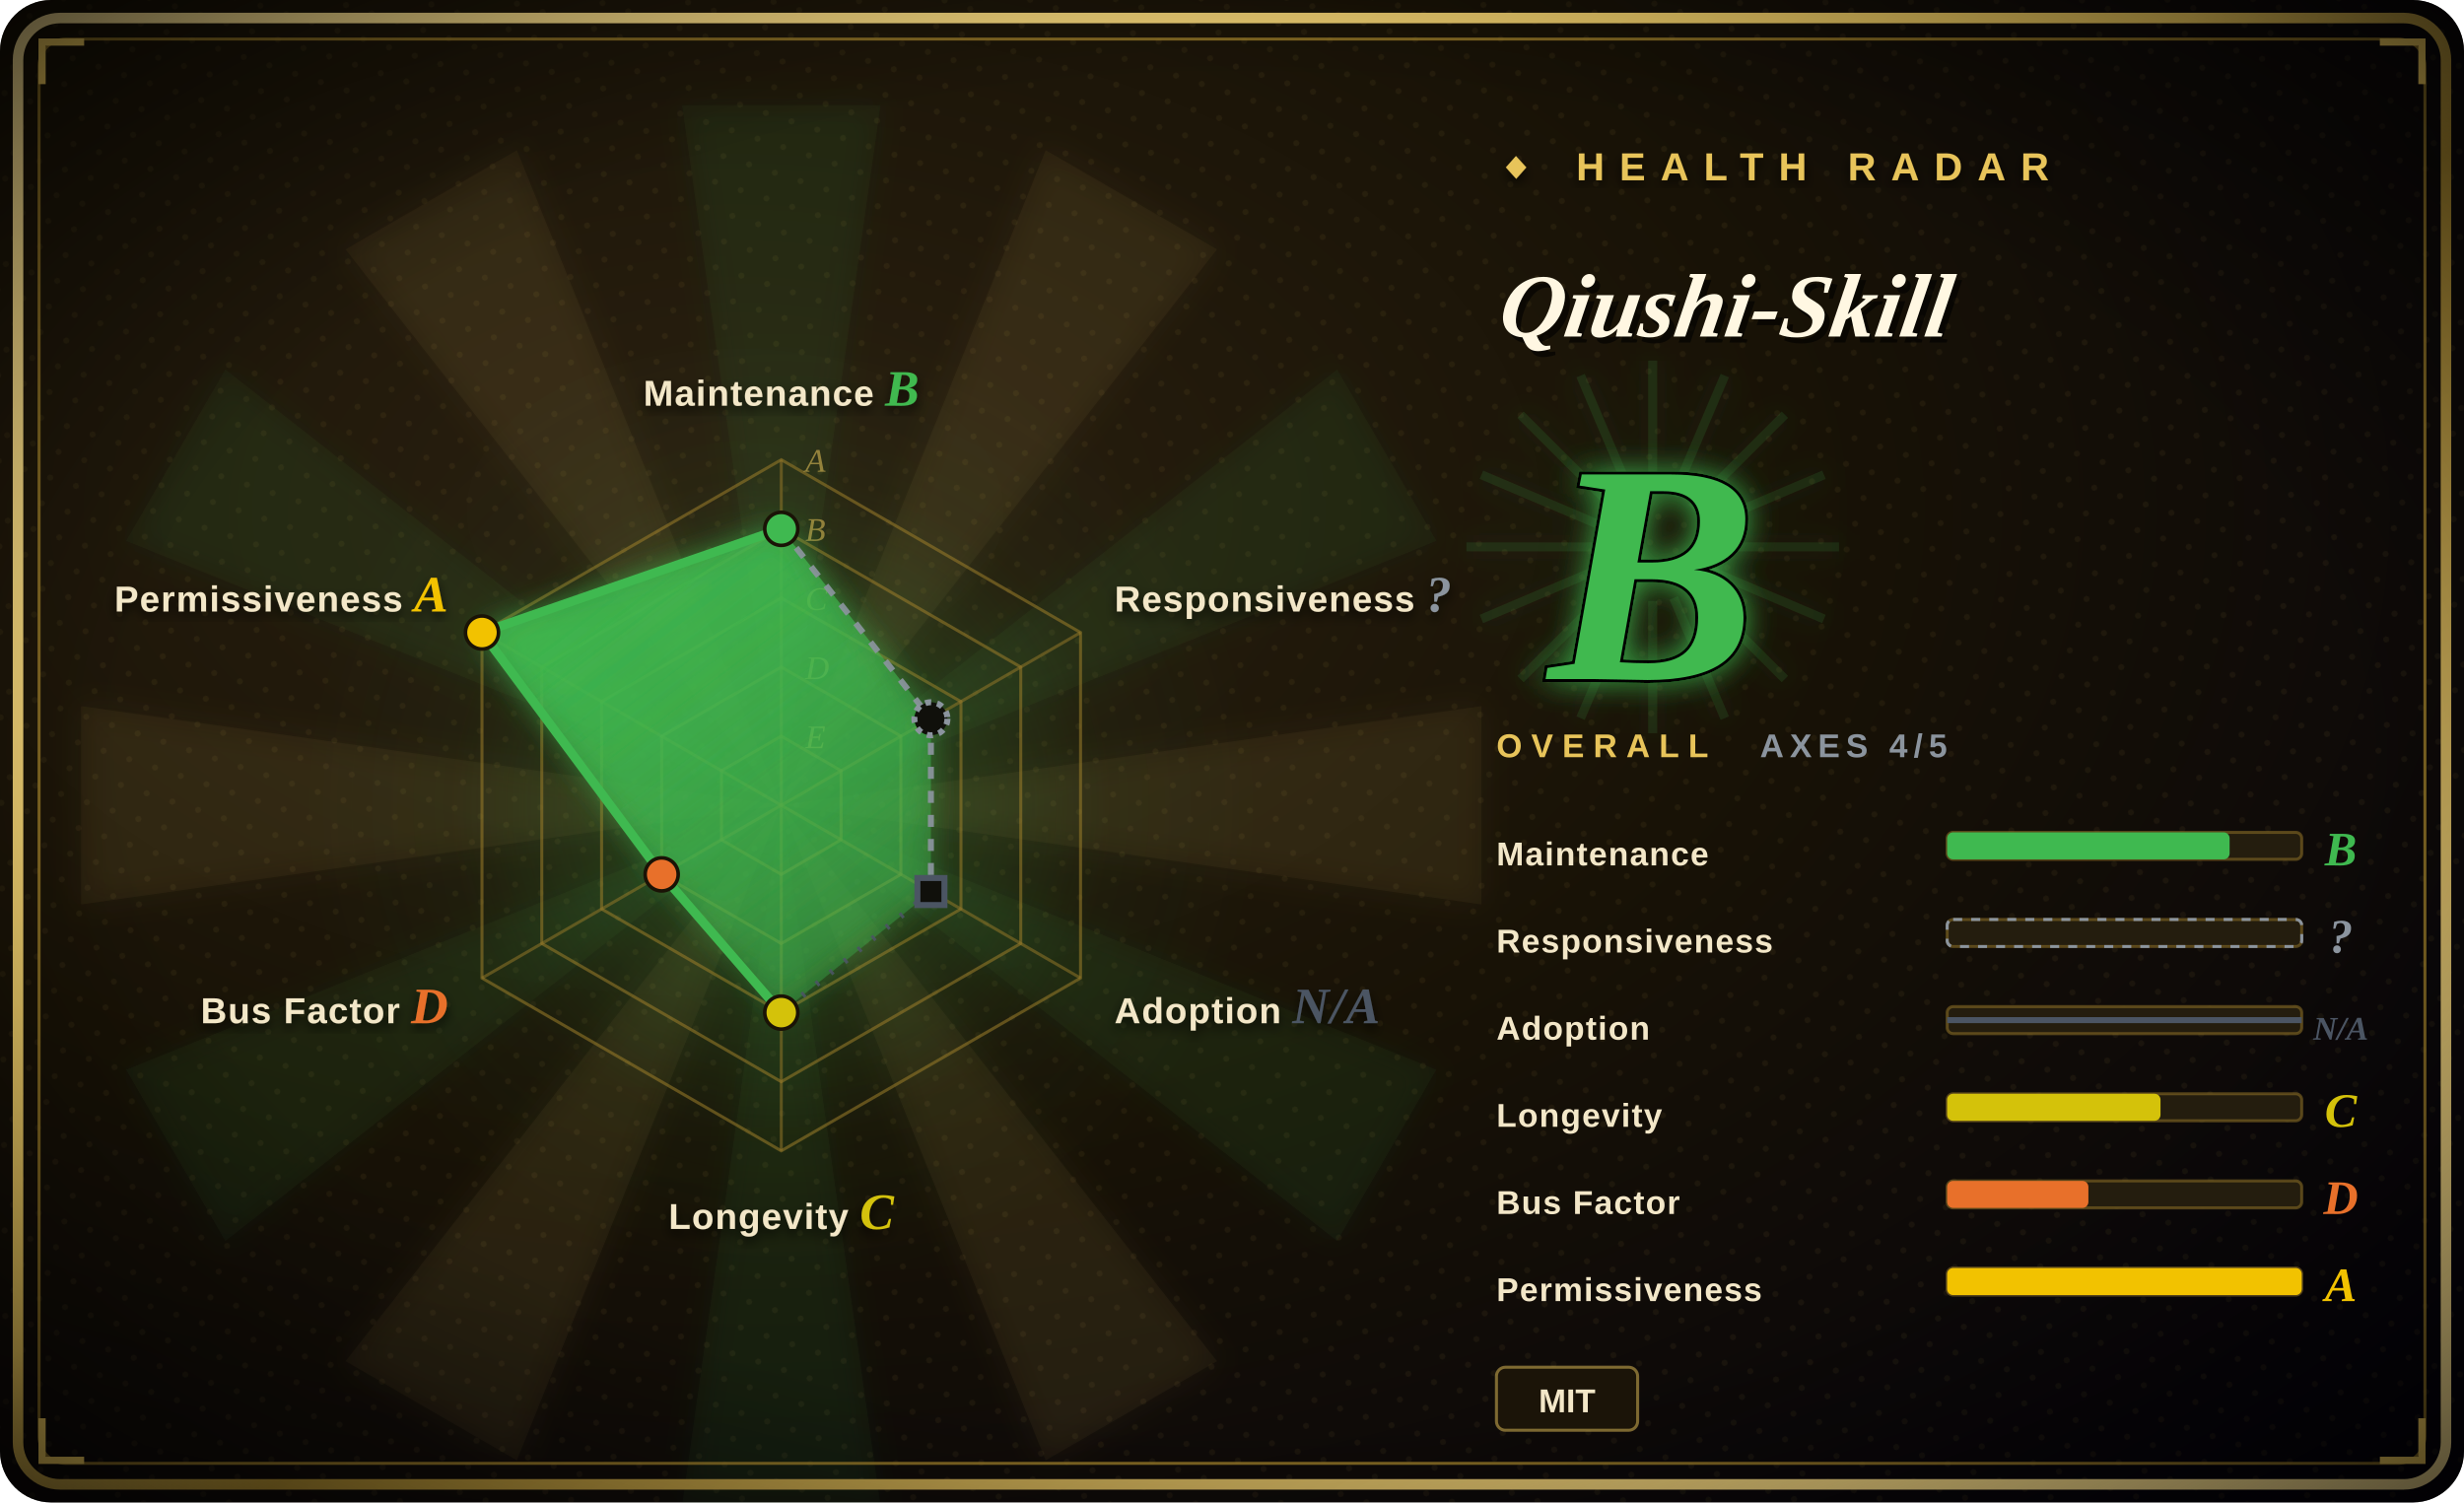
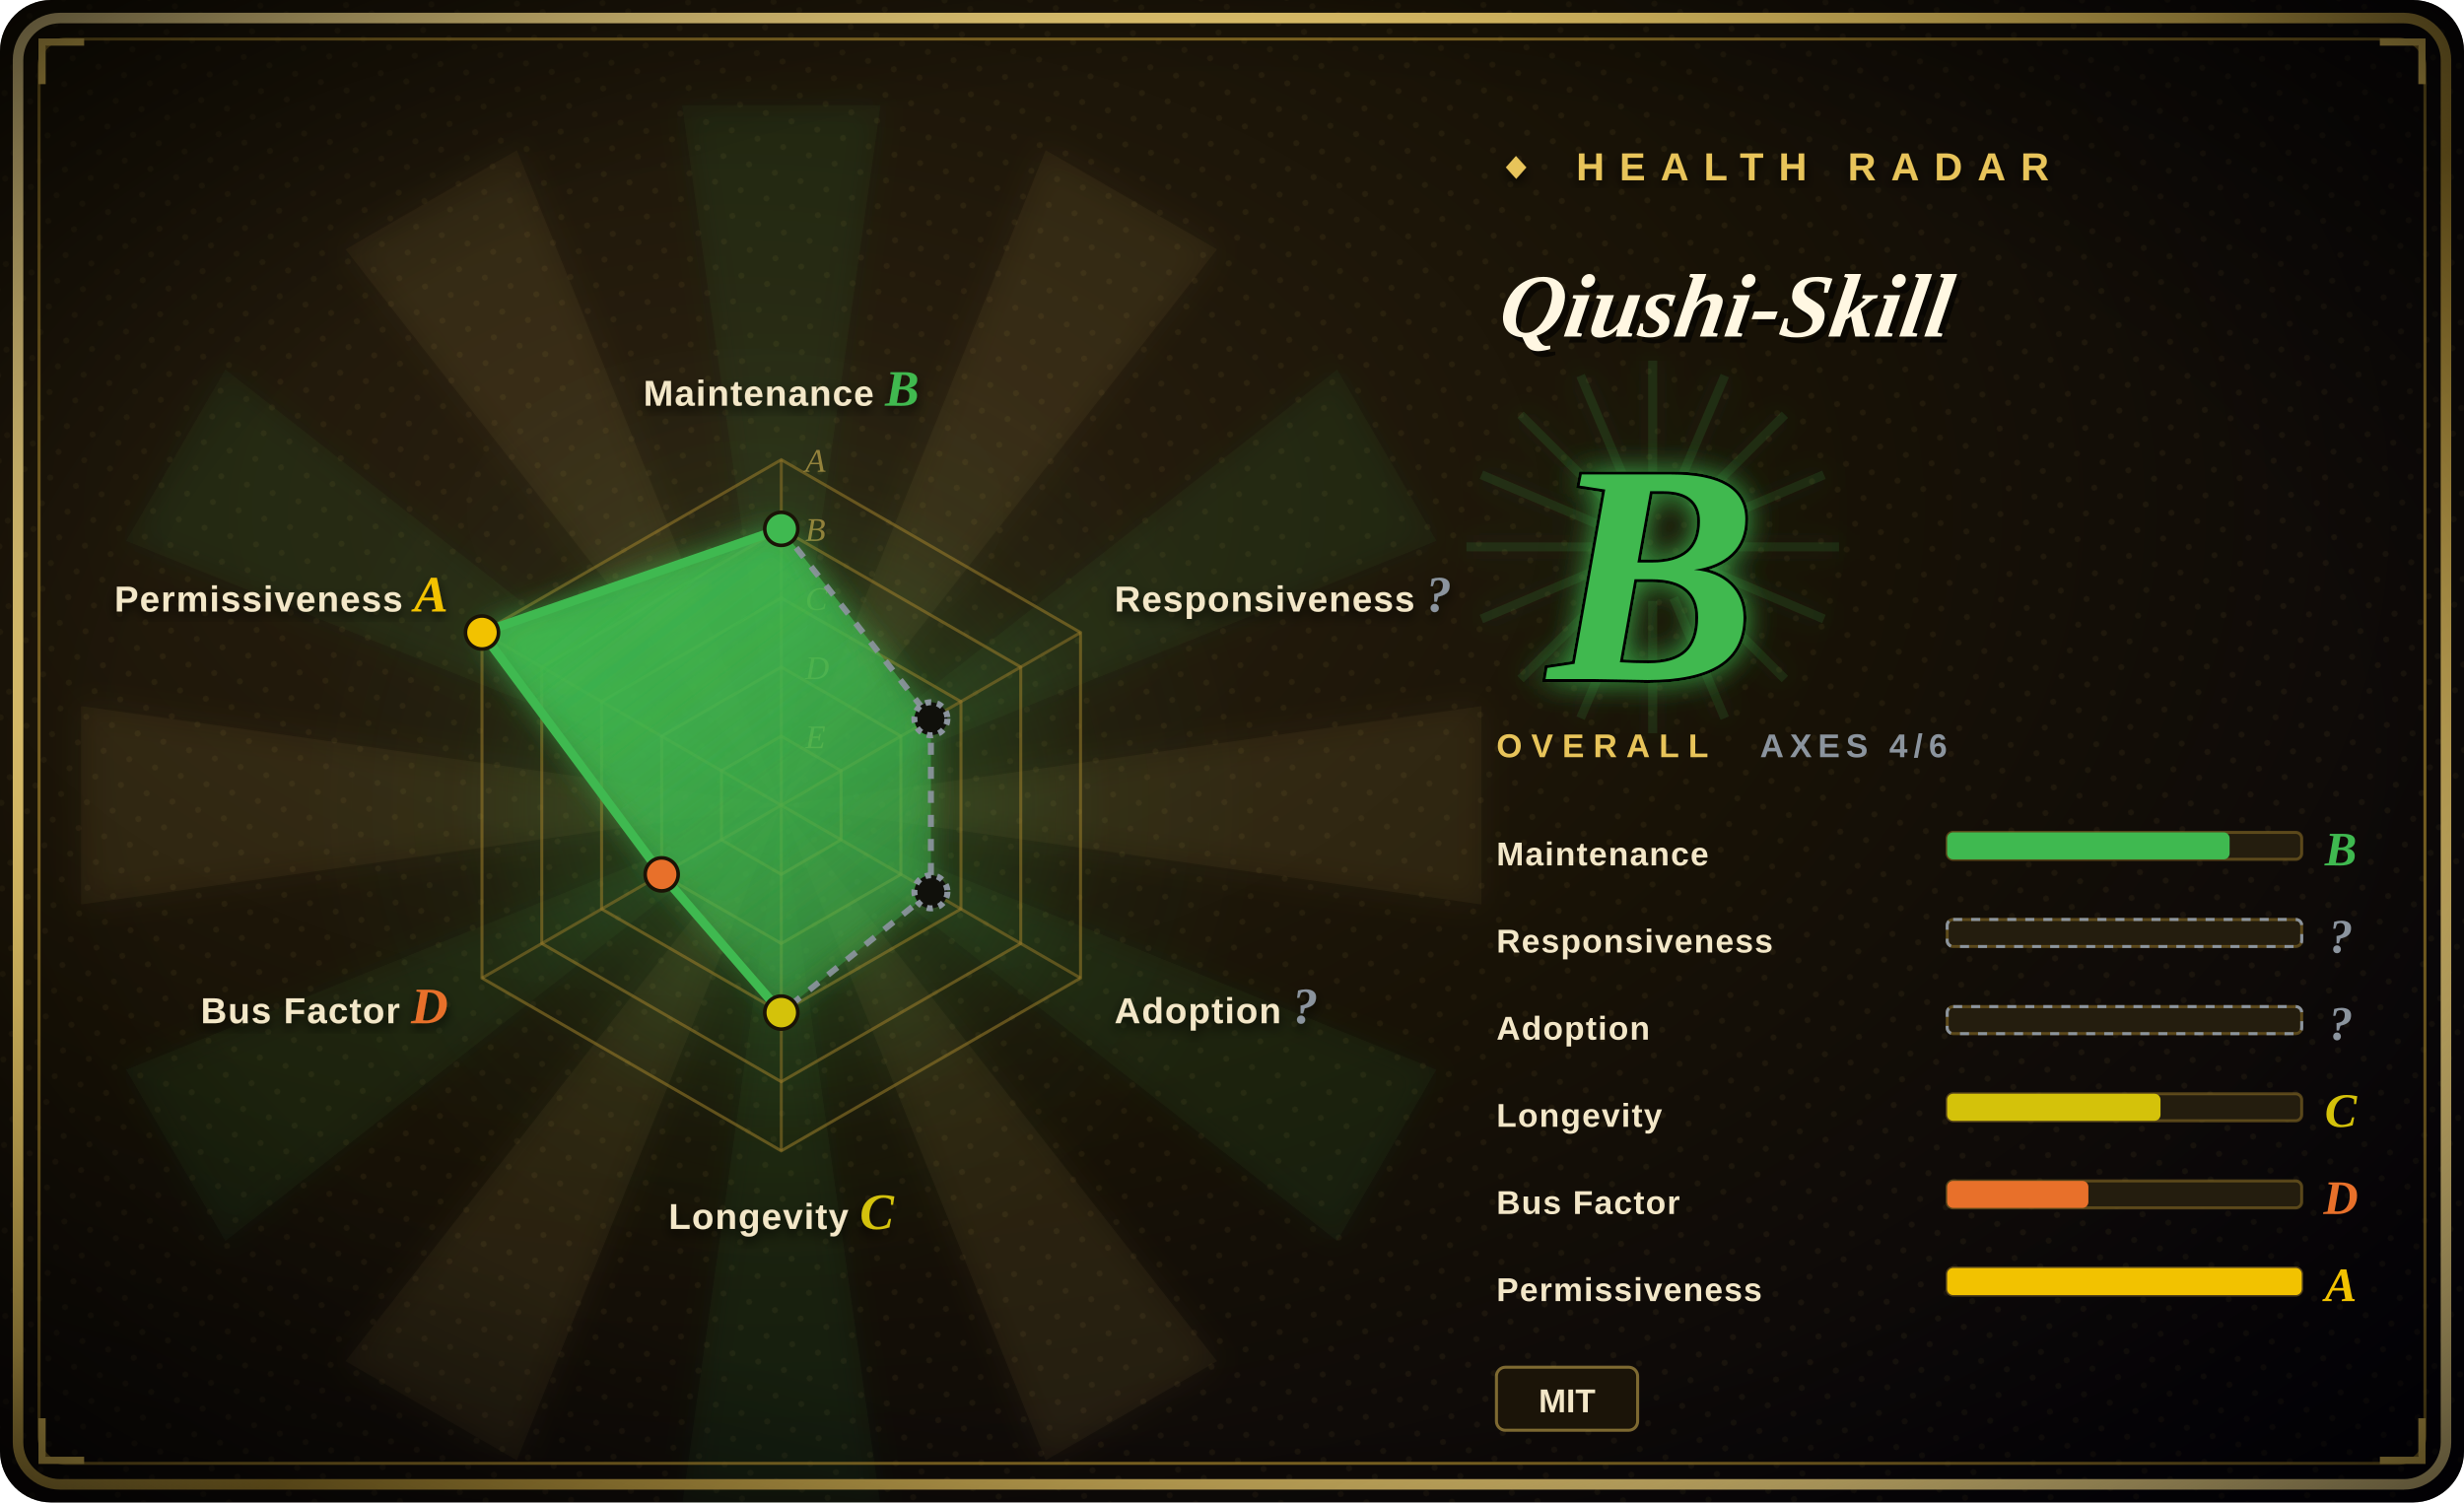
<svg xmlns="http://www.w3.org/2000/svg" width="820" height="500" viewBox="0 0 820 500">
  <defs>
    <radialGradient id="bg" cx="30%" cy="34%" r="90%">
      <stop offset="0%" stop-color="#2a2010" />
      <stop offset="48%" stop-color="#181206" />
      <stop offset="100%" stop-color="#05030a" />
    </radialGradient>
    <radialGradient id="vig" cx="50%" cy="50%" r="72%">
      <stop offset="62%" stop-color="#000000" stop-opacity="0" />
      <stop offset="100%" stop-color="#000000" stop-opacity="0.72" />
    </radialGradient>
    <linearGradient id="frame" x1="0" y1="0" x2="1" y2="1">
      <stop offset="0%" stop-color="#f6dd92" />
      <stop offset="45%" stop-color="#E8C45A" />
      <stop offset="55%" stop-color="#9c7d2a" />
      <stop offset="100%" stop-color="#f6dd92" />
    </linearGradient>
    <linearGradient id="poly" x1="0" y1="0" x2="0.7" y2="1">
      <stop offset="0%" stop-color="#3FB950" stop-opacity="0.92" />
      <stop offset="100%" stop-color="#3FB950" stop-opacity="0.34" />
    </linearGradient>
    <radialGradient id="halo" cx="50%" cy="50%" r="50%">
      <stop offset="0%" stop-color="#3FB950" stop-opacity="0.34" />
      <stop offset="68%" stop-color="#3FB950" stop-opacity="0.04" />
      <stop offset="100%" stop-color="#3FB950" stop-opacity="0" />
    </radialGradient>
    <filter id="glow" x="-60%" y="-60%" width="220%" height="220%">
      <feGaussianBlur stdDeviation="5" result="b" />
      <feMerge>
        <feMergeNode in="b" />
        <feMergeNode in="SourceGraphic" />
      </feMerge>
    </filter>
    <filter id="soft" x="-30%" y="-30%" width="160%" height="160%">
      <feDropShadow dx="0" dy="2" stdDeviation="2" flood-color="#000" flood-opacity="0.7" />
    </filter>
    <pattern id="halftone" width="9" height="9" patternUnits="userSpaceOnUse" patternTransform="rotate(18)">
      <circle cx="2" cy="2" r="1" fill="#E8C45A" fill-opacity="0.06" />
    </pattern>
  </defs>
  <rect width="820" height="500" rx="17" fill="url(#bg)" />
  <rect width="820" height="500" rx="17" fill="url(#halftone)" />
  <g opacity="0.5" filter="url(#glow)">
    <path d="M260,268 L493,235 L493,301 Z" fill="#E8C45A" fill-opacity="0.10" />
    <path d="M260,268 L478,356 L445,413 Z" fill="#3FB950" fill-opacity="0.10" />
    <path d="M260,268 L405,453 L348,486 Z" fill="#E8C45A" fill-opacity="0.10" />
    <path d="M260,268 L293,501 L227,501 Z" fill="#3FB950" fill-opacity="0.10" />
    <path d="M260,268 L172,486 L115,453 Z" fill="#E8C45A" fill-opacity="0.10" />
    <path d="M260,268 L75,413 L42,356 Z" fill="#3FB950" fill-opacity="0.10" />
    <path d="M260,268 L27,301 L27,235 Z" fill="#E8C45A" fill-opacity="0.10" />
    <path d="M260,268 L42,180 L75,123 Z" fill="#3FB950" fill-opacity="0.10" />
    <path d="M260,268 L115,83 L172,50 Z" fill="#E8C45A" fill-opacity="0.10" />
    <path d="M260,268 L227,35 L293,35 Z" fill="#3FB950" fill-opacity="0.10" />
    <path d="M260,268 L348,50 L405,83 Z" fill="#E8C45A" fill-opacity="0.10" />
    <path d="M260,268 L445,123 L478,180 Z" fill="#3FB950" fill-opacity="0.10" />
  </g>
  <circle cx="260" cy="268" r="161" fill="url(#halo)" />
  <rect x="6" y="6" width="808" height="488" rx="14" fill="none" stroke="url(#frame)" stroke-width="3.5" />
  <rect x="13" y="13" width="794" height="474" rx="9" fill="none" stroke="#9c7d2a" stroke-width="1" stroke-opacity="0.8" />
  <path d="M14,28 L14,14 L28,14" fill="none" stroke="#E8C45A" stroke-width="2.4" />
  <path d="M806,28 L806,14 L792,14" fill="none" stroke="#E8C45A" stroke-width="2.4" />
  <path d="M14,472 L14,486 L28,486" fill="none" stroke="#E8C45A" stroke-width="2.4" />
  <path d="M806,472 L806,486 L792,486" fill="none" stroke="#E8C45A" stroke-width="2.4" />
  <rect width="820" height="500" rx="17" fill="url(#vig)" />
  <polygon points="260.0,153.0 359.6,210.5 359.6,325.5 260.0,383.0 160.4,325.5 160.4,210.5" fill="none" stroke="#9c7d2a" stroke-opacity="0.55" stroke-width="1" />
  <polygon points="260.0,176.0 339.7,222.0 339.7,314.0 260.0,360.0 180.3,314.0 180.3,222.0" fill="none" stroke="#9c7d2a" stroke-opacity="0.55" stroke-width="1" />
  <polygon points="260.0,199.0 319.8,233.5 319.8,302.5 260.0,337.0 200.2,302.5 200.2,233.5" fill="none" stroke="#9c7d2a" stroke-opacity="0.55" stroke-width="1" />
  <polygon points="260.0,222.0 299.8,245.0 299.8,291.0 260.0,314.0 220.2,291.0 220.2,245.0" fill="none" stroke="#9c7d2a" stroke-opacity="0.55" stroke-width="1" />
  <polygon points="260.0,245.0 279.9,256.5 279.9,279.5 260.0,291.0 240.1,279.5 240.1,256.5" fill="none" stroke="#9c7d2a" stroke-opacity="0.55" stroke-width="1" />
  <line x1="260" y1="268" x2="260.0" y2="153.0" stroke="#9c7d2a" stroke-opacity="0.5" stroke-width="1" />
  <line x1="260" y1="268" x2="359.6" y2="210.5" stroke="#9c7d2a" stroke-opacity="0.5" stroke-width="1" />
  <line x1="260" y1="268" x2="359.6" y2="325.5" stroke="#9c7d2a" stroke-opacity="0.5" stroke-width="1" />
  <line x1="260" y1="268" x2="260.0" y2="383.0" stroke="#9c7d2a" stroke-opacity="0.5" stroke-width="1" />
  <line x1="260" y1="268" x2="160.4" y2="325.5" stroke="#9c7d2a" stroke-opacity="0.5" stroke-width="1" />
  <line x1="260" y1="268" x2="160.4" y2="210.5" stroke="#9c7d2a" stroke-opacity="0.5" stroke-width="1" />
  <text x="268" y="157.0" font-size="11" font-style="italic" fill="#E8C45A" fill-opacity="0.55" font-family="'Georgia','Times New Roman',serif">A</text>
  <text x="268" y="180.0" font-size="11" font-style="italic" fill="#E8C45A" fill-opacity="0.55" font-family="'Georgia','Times New Roman',serif">B</text>
  <text x="268" y="203.0" font-size="11" font-style="italic" fill="#E8C45A" fill-opacity="0.55" font-family="'Georgia','Times New Roman',serif">C</text>
  <text x="268" y="226.0" font-size="11" font-style="italic" fill="#E8C45A" fill-opacity="0.55" font-family="'Georgia','Times New Roman',serif">D</text>
  <text x="268" y="249.0" font-size="11" font-style="italic" fill="#E8C45A" fill-opacity="0.55" font-family="'Georgia','Times New Roman',serif">E</text>
  <polygon points="260.0,176.0 309.8,239.2 309.8,296.8 260.0,337.0 220.2,291.0 160.4,210.5" fill="url(#poly)" filter="url(#glow)" />
  <line x1="260.0" y1="176.0" x2="309.8" y2="239.2" stroke="#8B949E" stroke-width="2" stroke-dasharray="4 4" stroke-opacity="0.92" />
  <line x1="309.8" y1="239.2" x2="309.8" y2="296.8" stroke="#8B949E" stroke-width="2" stroke-dasharray="4 4" stroke-opacity="0.92" />
-   <line x1="309.8" y1="296.8" x2="260.0" y2="337.0" stroke="#4B5563" stroke-width="2" stroke-dasharray="1 5" stroke-opacity="0.92" />
+   <line x1="309.8" y1="296.8" x2="260.0" y2="337.0" stroke="#8B949E" stroke-width="2" stroke-dasharray="4 4" stroke-opacity="0.92" />
  <line x1="260.0" y1="337.0" x2="220.2" y2="291.0" stroke="#3FB950" stroke-width="3" />
  <line x1="220.2" y1="291.0" x2="160.4" y2="210.5" stroke="#3FB950" stroke-width="3" />
  <line x1="160.4" y1="210.5" x2="260.0" y2="176.0" stroke="#3FB950" stroke-width="3" />
  <circle cx="260.0" cy="176.0" r="5.5" fill="#3FB950" stroke="#1a1306" stroke-width="1.2" />
  <circle cx="309.8" cy="239.2" r="5.5" fill="#10100b" stroke="#8B949E" stroke-width="2" stroke-dasharray="2 2" />
-   <rect x="305.3" y="292.2" width="9" height="9" fill="#10100b" stroke="#4B5563" stroke-width="2" />
+   <circle cx="309.8" cy="296.8" r="5.5" fill="#10100b" stroke="#8B949E" stroke-width="2" stroke-dasharray="2 2" />
  <circle cx="260.0" cy="337.0" r="5.5" fill="#D4C20A" stroke="#1a1306" stroke-width="1.2" />
  <circle cx="220.2" cy="291.0" r="5.5" fill="#E8702A" stroke="#1a1306" stroke-width="1.2" />
  <circle cx="160.4" cy="210.5" r="5.5" fill="#F2C200" stroke="#1a1306" stroke-width="1.2" />
  <text x="260.0" y="135.0" font-size="12" font-weight="900" fill="#f3e7c8" text-anchor="middle" font-family="'Arial Black','Helvetica Neue',Arial,sans-serif" letter-spacing="0.4" filter="url(#soft)">Maintenance <tspan fill="#3FB950" font-family="'Georgia','Times New Roman',serif" font-style="italic" font-size="17">B</tspan>
  </text>
  <text x="370.9" y="203.5" font-size="12" font-weight="900" fill="#f3e7c8" text-anchor="start" font-family="'Arial Black','Helvetica Neue',Arial,sans-serif" letter-spacing="0.4" filter="url(#soft)">Responsiveness <tspan fill="#8B949E" font-family="'Georgia','Times New Roman',serif" font-style="italic" font-size="17">?</tspan>
  </text>
-   <text x="370.9" y="340.5" font-size="12" font-weight="900" fill="#f3e7c8" text-anchor="start" font-family="'Arial Black','Helvetica Neue',Arial,sans-serif" letter-spacing="0.4" filter="url(#soft)">Adoption <tspan fill="#4B5563" font-family="'Georgia','Times New Roman',serif" font-style="italic" font-size="17">N/A</tspan>
+   <text x="370.9" y="340.5" font-size="12" font-weight="900" fill="#f3e7c8" text-anchor="start" font-family="'Arial Black','Helvetica Neue',Arial,sans-serif" letter-spacing="0.4" filter="url(#soft)">Adoption <tspan fill="#8B949E" font-family="'Georgia','Times New Roman',serif" font-style="italic" font-size="17">?</tspan>
  </text>
  <text x="260.0" y="409.0" font-size="12" font-weight="900" fill="#f3e7c8" text-anchor="middle" font-family="'Arial Black','Helvetica Neue',Arial,sans-serif" letter-spacing="0.4" filter="url(#soft)">Longevity <tspan fill="#D4C20A" font-family="'Georgia','Times New Roman',serif" font-style="italic" font-size="17">C</tspan>
  </text>
  <text x="149.1" y="340.5" font-size="12" font-weight="900" fill="#f3e7c8" text-anchor="end" font-family="'Arial Black','Helvetica Neue',Arial,sans-serif" letter-spacing="0.4" filter="url(#soft)">Bus Factor <tspan fill="#E8702A" font-family="'Georgia','Times New Roman',serif" font-style="italic" font-size="17">D</tspan>
  </text>
  <text x="149.1" y="203.5" font-size="12" font-weight="900" fill="#f3e7c8" text-anchor="end" font-family="'Arial Black','Helvetica Neue',Arial,sans-serif" letter-spacing="0.4" filter="url(#soft)">Permissiveness <tspan fill="#F2C200" font-family="'Georgia','Times New Roman',serif" font-style="italic" font-size="17">A</tspan>
  </text>
  <text x="498" y="60" font-size="13" letter-spacing="5" fill="#E8C45A" font-weight="900" font-family="'Arial Black','Helvetica Neue',Arial,sans-serif" filter="url(#soft)">◆ HEALTH RADAR</text>
  <g transform="translate(498,112) skewX(-9)">
    <text x="2" y="2" font-size="30" font-weight="900" font-style="italic" fill="#000" fill-opacity="0.6" font-family="'Georgia','Times New Roman',serif">Qiushi-Skill</text>
    <text x="0" y="0" font-size="30" font-weight="900" font-style="italic" fill="#fff7e2" font-family="'Georgia','Times New Roman',serif">Qiushi-Skill</text>
  </g>
  <line x1="498" y1="124" x2="648" y2="124" stroke="url(#frame)" stroke-width="2" />
  <g opacity="0.85" filter="url(#glow)">
    <line x1="568" y1="182" x2="612" y2="182" stroke="#3FB950" stroke-opacity="0.16" stroke-width="3" />
    <line x1="567" y1="189" x2="607" y2="206" stroke="#3FB950" stroke-opacity="0.16" stroke-width="3" />
    <line x1="563" y1="195" x2="594" y2="226" stroke="#3FB950" stroke-opacity="0.16" stroke-width="3" />
    <line x1="557" y1="199" x2="574" y2="239" stroke="#3FB950" stroke-opacity="0.16" stroke-width="3" />
    <line x1="550" y1="200" x2="550" y2="244" stroke="#3FB950" stroke-opacity="0.16" stroke-width="3" />
    <line x1="543" y1="199" x2="526" y2="239" stroke="#3FB950" stroke-opacity="0.16" stroke-width="3" />
    <line x1="537" y1="195" x2="506" y2="226" stroke="#3FB950" stroke-opacity="0.16" stroke-width="3" />
    <line x1="533" y1="189" x2="493" y2="206" stroke="#3FB950" stroke-opacity="0.16" stroke-width="3" />
    <line x1="532" y1="182" x2="488" y2="182" stroke="#3FB950" stroke-opacity="0.16" stroke-width="3" />
    <line x1="533" y1="175" x2="493" y2="158" stroke="#3FB950" stroke-opacity="0.16" stroke-width="3" />
    <line x1="537" y1="169" x2="506" y2="138" stroke="#3FB950" stroke-opacity="0.16" stroke-width="3" />
    <line x1="543" y1="165" x2="526" y2="125" stroke="#3FB950" stroke-opacity="0.16" stroke-width="3" />
    <line x1="550" y1="164" x2="550" y2="120" stroke="#3FB950" stroke-opacity="0.16" stroke-width="3" />
    <line x1="557" y1="165" x2="574" y2="125" stroke="#3FB950" stroke-opacity="0.16" stroke-width="3" />
    <line x1="563" y1="169" x2="594" y2="138" stroke="#3FB950" stroke-opacity="0.16" stroke-width="3" />
    <line x1="567" y1="175" x2="607" y2="158" stroke="#3FB950" stroke-opacity="0.16" stroke-width="3" />
  </g>
  <text x="550" y="226" font-size="104" font-weight="900" font-style="italic" text-anchor="middle" fill="#3FB950" stroke="#000" stroke-width="2" paint-order="stroke" font-family="'Georgia','Times New Roman',serif" filter="url(#glow)">B</text>
  <text x="498" y="252" font-size="11" letter-spacing="3" fill="#E8C45A" font-family="'Arial Black','Helvetica Neue',Arial,sans-serif" font-weight="900">OVERALL</text>
-   <text x="648" y="252" font-size="11" letter-spacing="2" fill="#8B949E" font-family="'Arial Black','Helvetica Neue',Arial,sans-serif" font-weight="900" text-anchor="end">AXES 4/5</text>
+   <text x="648" y="252" font-size="11" letter-spacing="2" fill="#8B949E" font-family="'Arial Black','Helvetica Neue',Arial,sans-serif" font-weight="900" text-anchor="end">AXES 4/6</text>
  <text x="498" y="288" font-size="11" font-weight="900" fill="#f3e7c8" font-family="'Arial Black','Helvetica Neue',Arial,sans-serif" letter-spacing="0.4">Maintenance</text>
  <rect x="648" y="277" width="118" height="9" rx="2" fill="#241d0e" stroke="#9c7d2a" stroke-opacity="0.5" />
  <rect x="648" y="277" width="94" height="9" rx="2" fill="#3FB950" />
  <text x="779" y="288" font-size="16" font-weight="900" font-style="italic" fill="#3FB950" font-family="'Georgia','Times New Roman',serif" text-anchor="middle">B</text>
  <text x="498" y="317" font-size="11" font-weight="900" fill="#f3e7c8" font-family="'Arial Black','Helvetica Neue',Arial,sans-serif" letter-spacing="0.4">Responsiveness</text>
  <rect x="648" y="306" width="118" height="9" rx="2" fill="#241d0e" stroke="#9c7d2a" stroke-opacity="0.5" />
  <rect x="648" y="306" width="118" height="9" rx="2" fill="none" stroke="#8B949E" stroke-dasharray="3 3" />
  <text x="779" y="317" font-size="16" font-weight="900" font-style="italic" fill="#8B949E" font-family="'Georgia','Times New Roman',serif" text-anchor="middle">?</text>
  <text x="498" y="346" font-size="11" font-weight="900" fill="#f3e7c8" font-family="'Arial Black','Helvetica Neue',Arial,sans-serif" letter-spacing="0.4">Adoption</text>
  <rect x="648" y="335" width="118" height="9" rx="2" fill="#241d0e" stroke="#9c7d2a" stroke-opacity="0.5" />
-   <line x1="648" y1="339.5" x2="766" y2="339.5" stroke="#4B5563" stroke-width="2" />
-   <text x="779" y="346" font-size="11" font-weight="900" font-style="italic" fill="#4B5563" font-family="'Georgia','Times New Roman',serif" text-anchor="middle">N/A</text>
+   <rect x="648" y="335" width="118" height="9" rx="2" fill="none" stroke="#8B949E" stroke-dasharray="3 3" />
+   <text x="779" y="346" font-size="16" font-weight="900" font-style="italic" fill="#8B949E" font-family="'Georgia','Times New Roman',serif" text-anchor="middle">?</text>
  <text x="498" y="375" font-size="11" font-weight="900" fill="#f3e7c8" font-family="'Arial Black','Helvetica Neue',Arial,sans-serif" letter-spacing="0.4">Longevity</text>
  <rect x="648" y="364" width="118" height="9" rx="2" fill="#241d0e" stroke="#9c7d2a" stroke-opacity="0.5" />
  <rect x="648" y="364" width="71" height="9" rx="2" fill="#D4C20A" />
  <text x="779" y="375" font-size="16" font-weight="900" font-style="italic" fill="#D4C20A" font-family="'Georgia','Times New Roman',serif" text-anchor="middle">C</text>
  <text x="498" y="404" font-size="11" font-weight="900" fill="#f3e7c8" font-family="'Arial Black','Helvetica Neue',Arial,sans-serif" letter-spacing="0.4">Bus Factor</text>
  <rect x="648" y="393" width="118" height="9" rx="2" fill="#241d0e" stroke="#9c7d2a" stroke-opacity="0.5" />
  <rect x="648" y="393" width="47" height="9" rx="2" fill="#E8702A" />
  <text x="779" y="404" font-size="16" font-weight="900" font-style="italic" fill="#E8702A" font-family="'Georgia','Times New Roman',serif" text-anchor="middle">D</text>
  <text x="498" y="433" font-size="11" font-weight="900" fill="#f3e7c8" font-family="'Arial Black','Helvetica Neue',Arial,sans-serif" letter-spacing="0.4">Permissiveness</text>
  <rect x="648" y="422" width="118" height="9" rx="2" fill="#241d0e" stroke="#9c7d2a" stroke-opacity="0.5" />
  <rect x="648" y="422" width="118" height="9" rx="2" fill="#F2C200" />
  <text x="779" y="433" font-size="16" font-weight="900" font-style="italic" fill="#F2C200" font-family="'Georgia','Times New Roman',serif" text-anchor="middle">A</text>
  <rect x="498" y="455" width="47" height="21" rx="3" fill="#1b1408" stroke="#E8C45A" stroke-opacity="0.5" />
  <text x="521.5" y="470" font-size="11" font-weight="700" fill="#f3e7c8" text-anchor="middle" font-family="'Arial Black','Helvetica Neue',Arial,sans-serif">MIT</text>
</svg>
